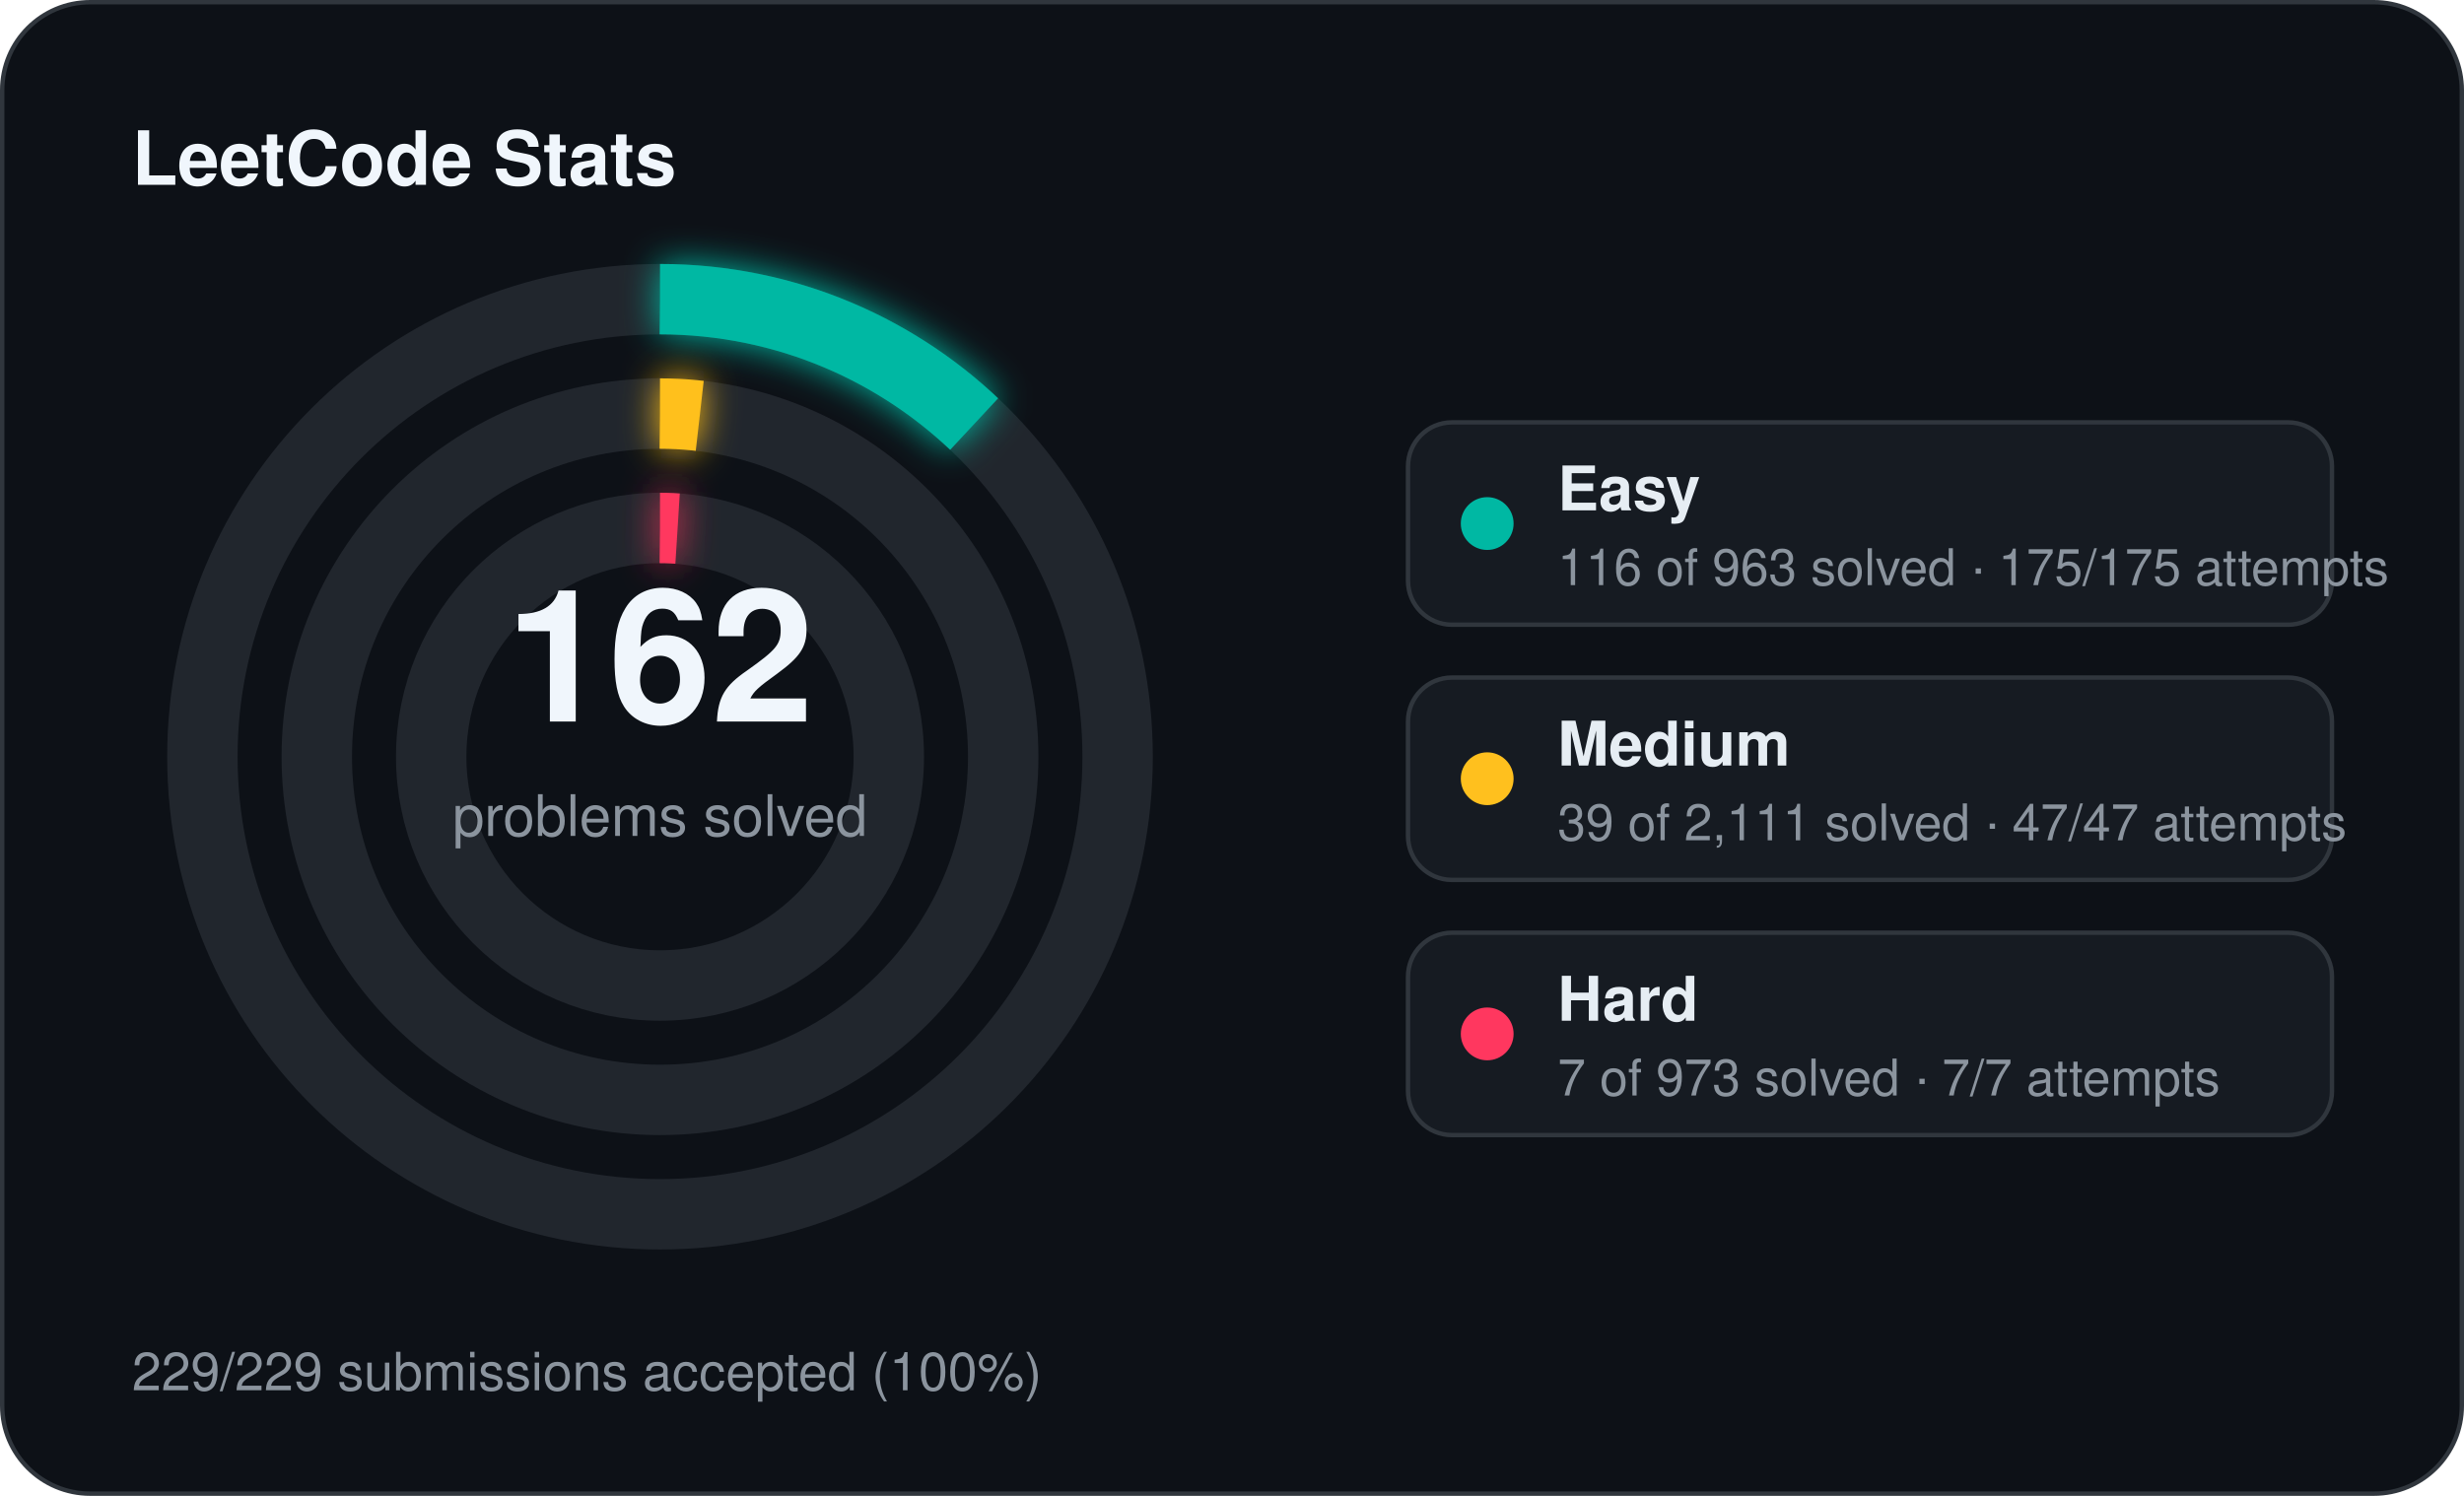
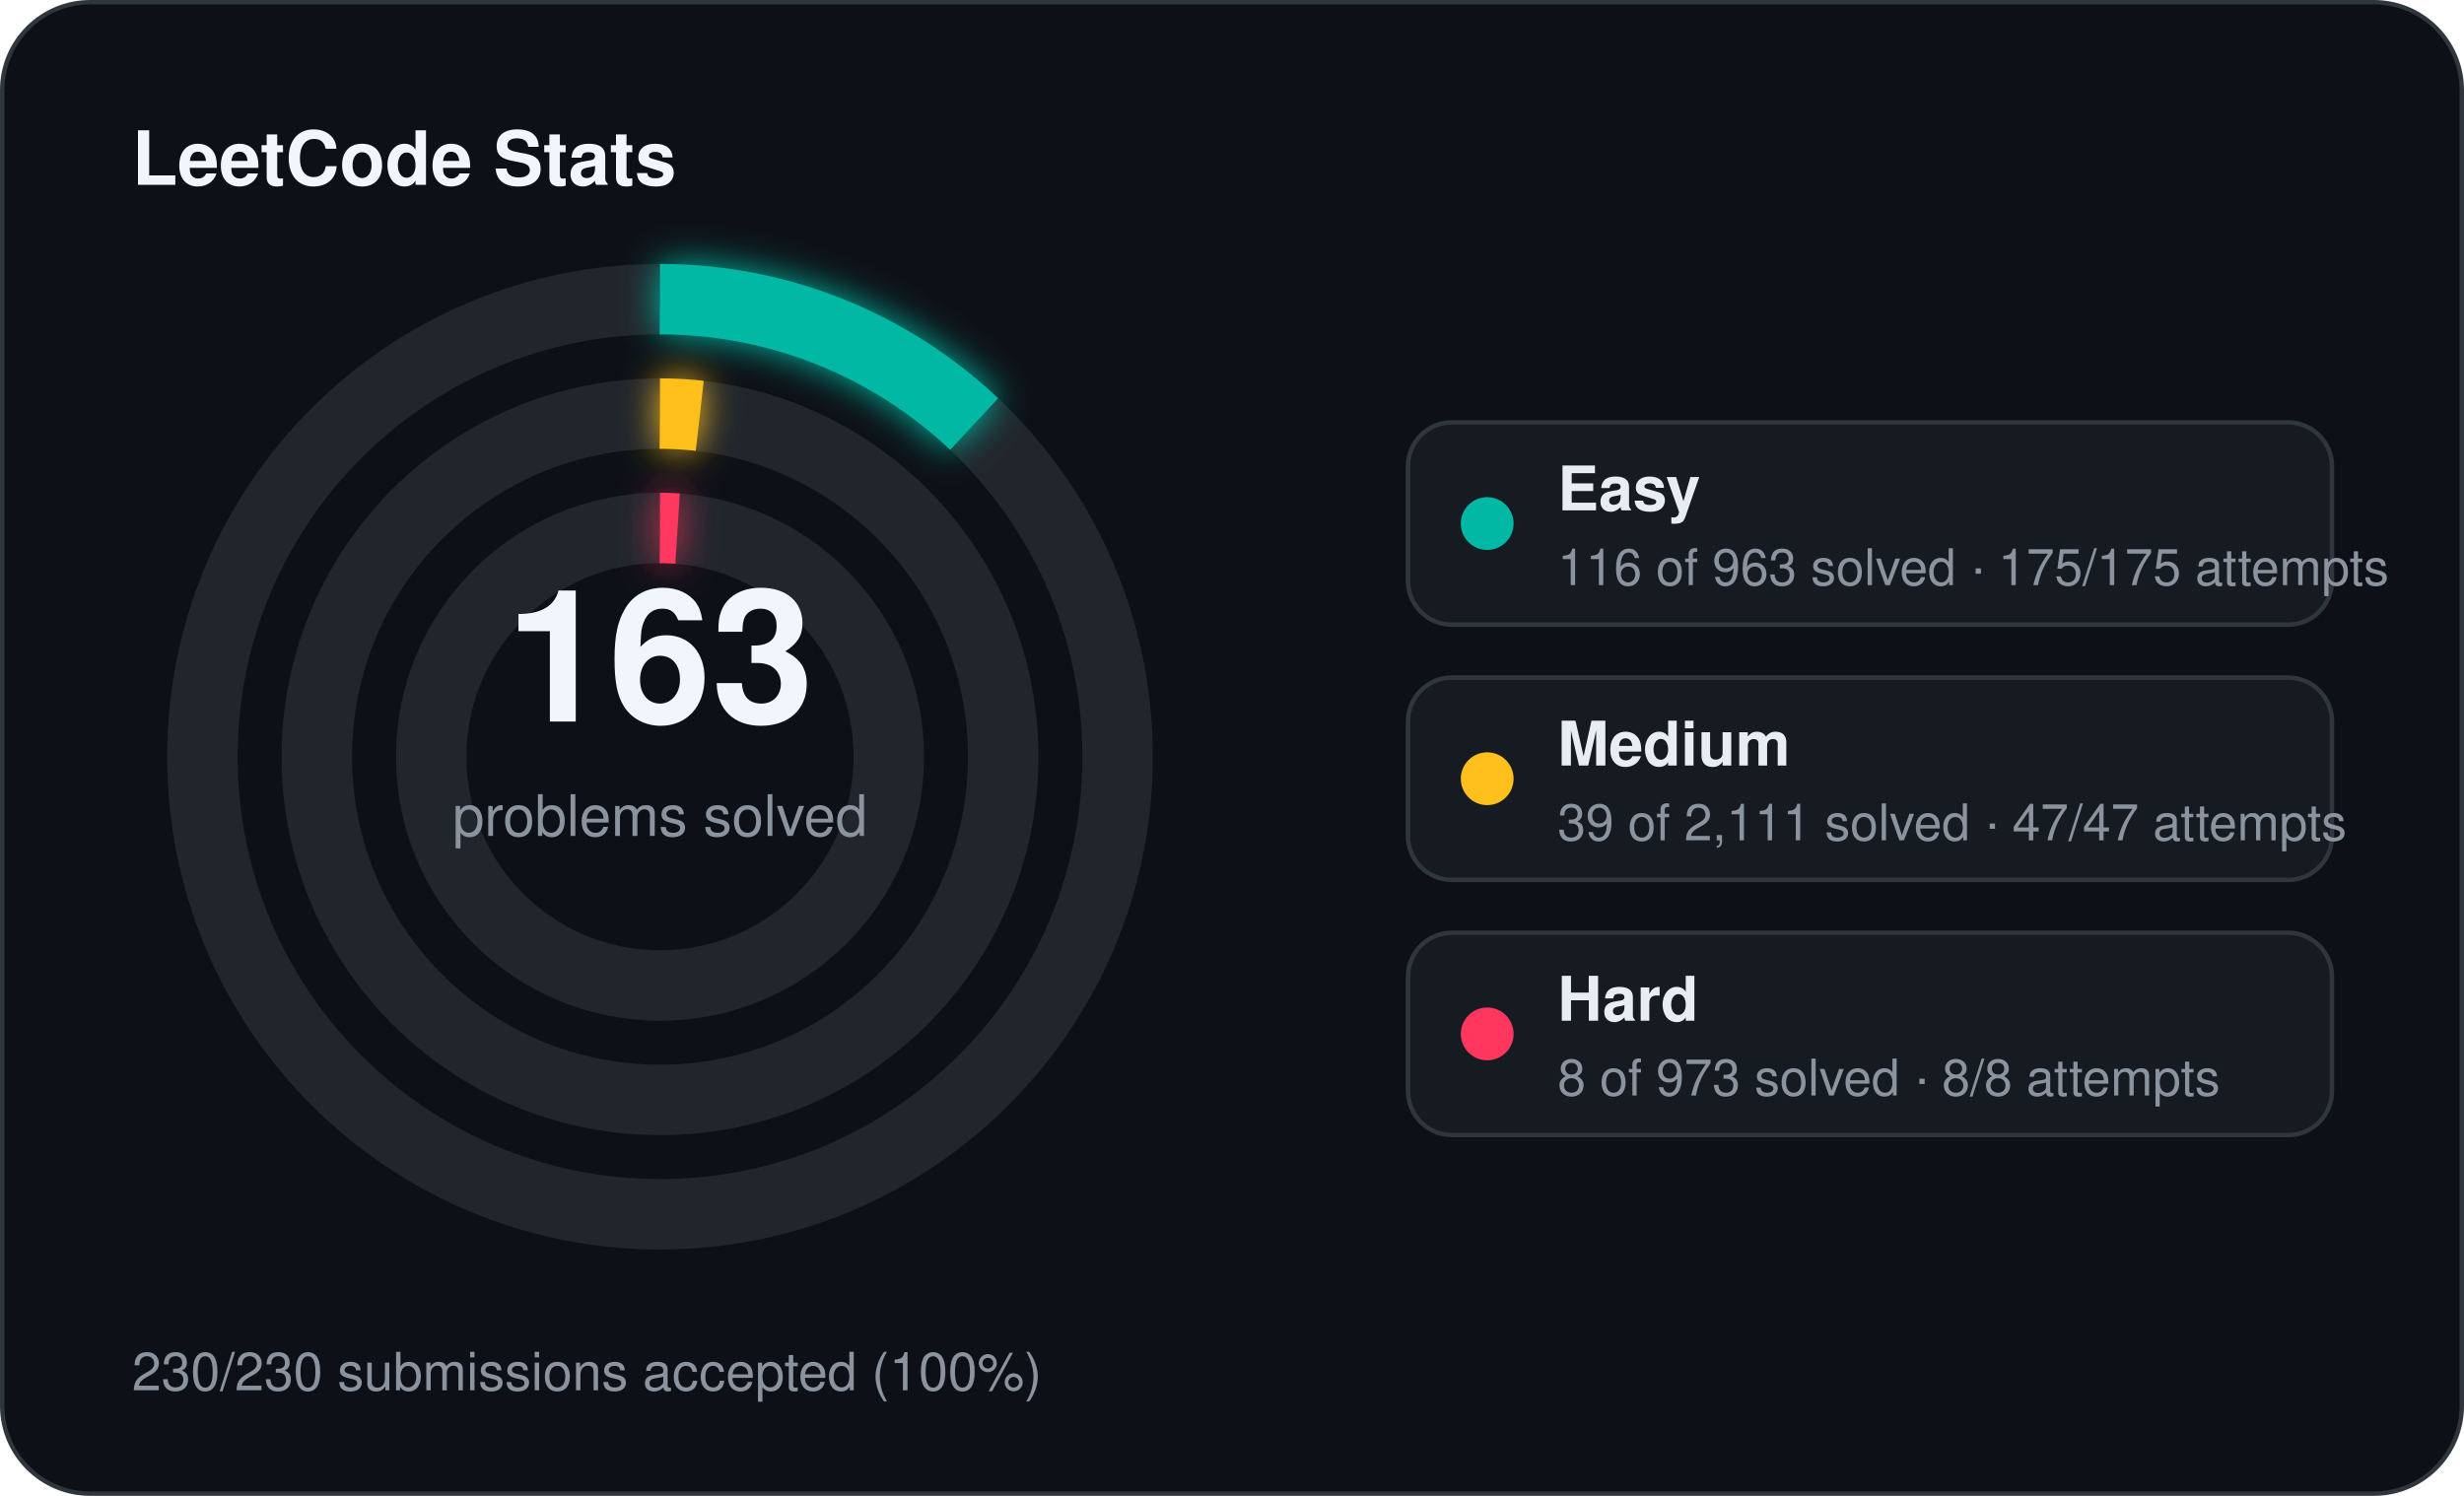
<svg xmlns="http://www.w3.org/2000/svg" width="560" height="340" viewBox="0 0 560 340">
  <defs>
    <filter id="stats-glow" x="-60%" y="-60%" width="220%" height="220%">
      <feGaussianBlur stdDeviation="4" result="blur" />
      <feMerge>
        <feMergeNode in="blur" />
        <feMergeNode in="SourceGraphic" />
      </feMerge>
    </filter>
  </defs>
  <rect x="0.5" y="0.5" width="559" height="339" rx="20" fill="#0d1117" stroke="#30363d" stroke-width="1" />
  <text x="30" y="42" fill="#f0f6fc" font-family="Segoe UI, Helvetica, Arial, sans-serif" font-size="17" font-weight="700">LeetCode Stats</text>
  <circle cx="150" cy="172" r="104" fill="none" stroke="#21262d" stroke-width="16" />
  <circle cx="150" cy="172" r="104" fill="none" stroke="#00b8a3" stroke-width="16" stroke-linecap="butt" stroke-dasharray="78.71 653.45" transform="rotate(-90 150 172)" filter="url(#stats-glow)" />
  <circle cx="150" cy="172" r="78" fill="none" stroke="#21262d" stroke-width="16" />
  <circle cx="150" cy="172" r="78" fill="none" stroke="#ffc01e" stroke-width="16" stroke-linecap="butt" stroke-dasharray="9.05 490.09" transform="rotate(-90 150 172)" filter="url(#stats-glow)" />
  <circle cx="150" cy="172" r="52" fill="none" stroke="#21262d" stroke-width="16" />
  <circle cx="150" cy="172" r="52" fill="none" stroke="#ff375f" stroke-width="16" stroke-linecap="butt" stroke-dasharray="4.00 326.73" transform="rotate(-90 150 172)" filter="url(#stats-glow)" />
-   <text x="150" y="164" text-anchor="middle" fill="#f0f6fc" font-family="Segoe UI, Helvetica, Arial, sans-serif" font-size="42" font-weight="700">162</text>
+   <text x="150" y="164" text-anchor="middle" fill="#f0f6fc" font-family="Segoe UI, Helvetica, Arial, sans-serif" font-size="42" font-weight="700">163</text>
  <text x="150" y="190" text-anchor="middle" fill="#8b949e" font-family="Segoe UI, Helvetica, Arial, sans-serif" font-size="13">problems solved</text>
  <rect x="320" y="96" width="210" height="46" rx="10" fill="#161b22" stroke="#30363d" stroke-width="1" />
  <circle cx="338" cy="119" r="6" fill="#00b8a3" />
  <text x="354" y="116" fill="#e6edf3" font-family="Segoe UI, Helvetica, Arial, sans-serif" font-size="14" font-weight="600">Easy</text>
  <text x="354" y="133" fill="#8b949e" font-family="Segoe UI, Helvetica, Arial, sans-serif" font-size="11.5">116 of 963 solved · 175/175 attempts</text>
  <rect x="320" y="154" width="210" height="46" rx="10" fill="#161b22" stroke="#30363d" stroke-width="1" />
  <circle cx="338" cy="177" r="6" fill="#ffc01e" />
  <text x="354" y="174" fill="#e6edf3" font-family="Segoe UI, Helvetica, Arial, sans-serif" font-size="14" font-weight="600">Medium</text>
  <text x="354" y="191" fill="#8b949e" font-family="Segoe UI, Helvetica, Arial, sans-serif" font-size="11.5">39 of 2,111 solved · 47/47 attempts</text>
  <rect x="320" y="212" width="210" height="46" rx="10" fill="#161b22" stroke="#30363d" stroke-width="1" />
  <circle cx="338" cy="235" r="6" fill="#ff375f" />
  <text x="354" y="232" fill="#e6edf3" font-family="Segoe UI, Helvetica, Arial, sans-serif" font-size="14" font-weight="600">Hard</text>
-   <text x="354" y="249" fill="#8b949e" font-family="Segoe UI, Helvetica, Arial, sans-serif" font-size="11.5">7 of 973 solved · 7/7 attempts</text>
-   <text x="30" y="316" fill="#8b949e" font-family="Segoe UI, Helvetica, Arial, sans-serif" font-size="12">229/229 submissions accepted (100%)</text>
+   <text x="354" y="249" fill="#8b949e" font-family="Segoe UI, Helvetica, Arial, sans-serif" font-size="11.5">8 of 973 solved · 8/8 attempts</text>
+   <text x="30" y="316" fill="#8b949e" font-family="Segoe UI, Helvetica, Arial, sans-serif" font-size="12">230/230 submissions accepted (100%)</text>
</svg>
